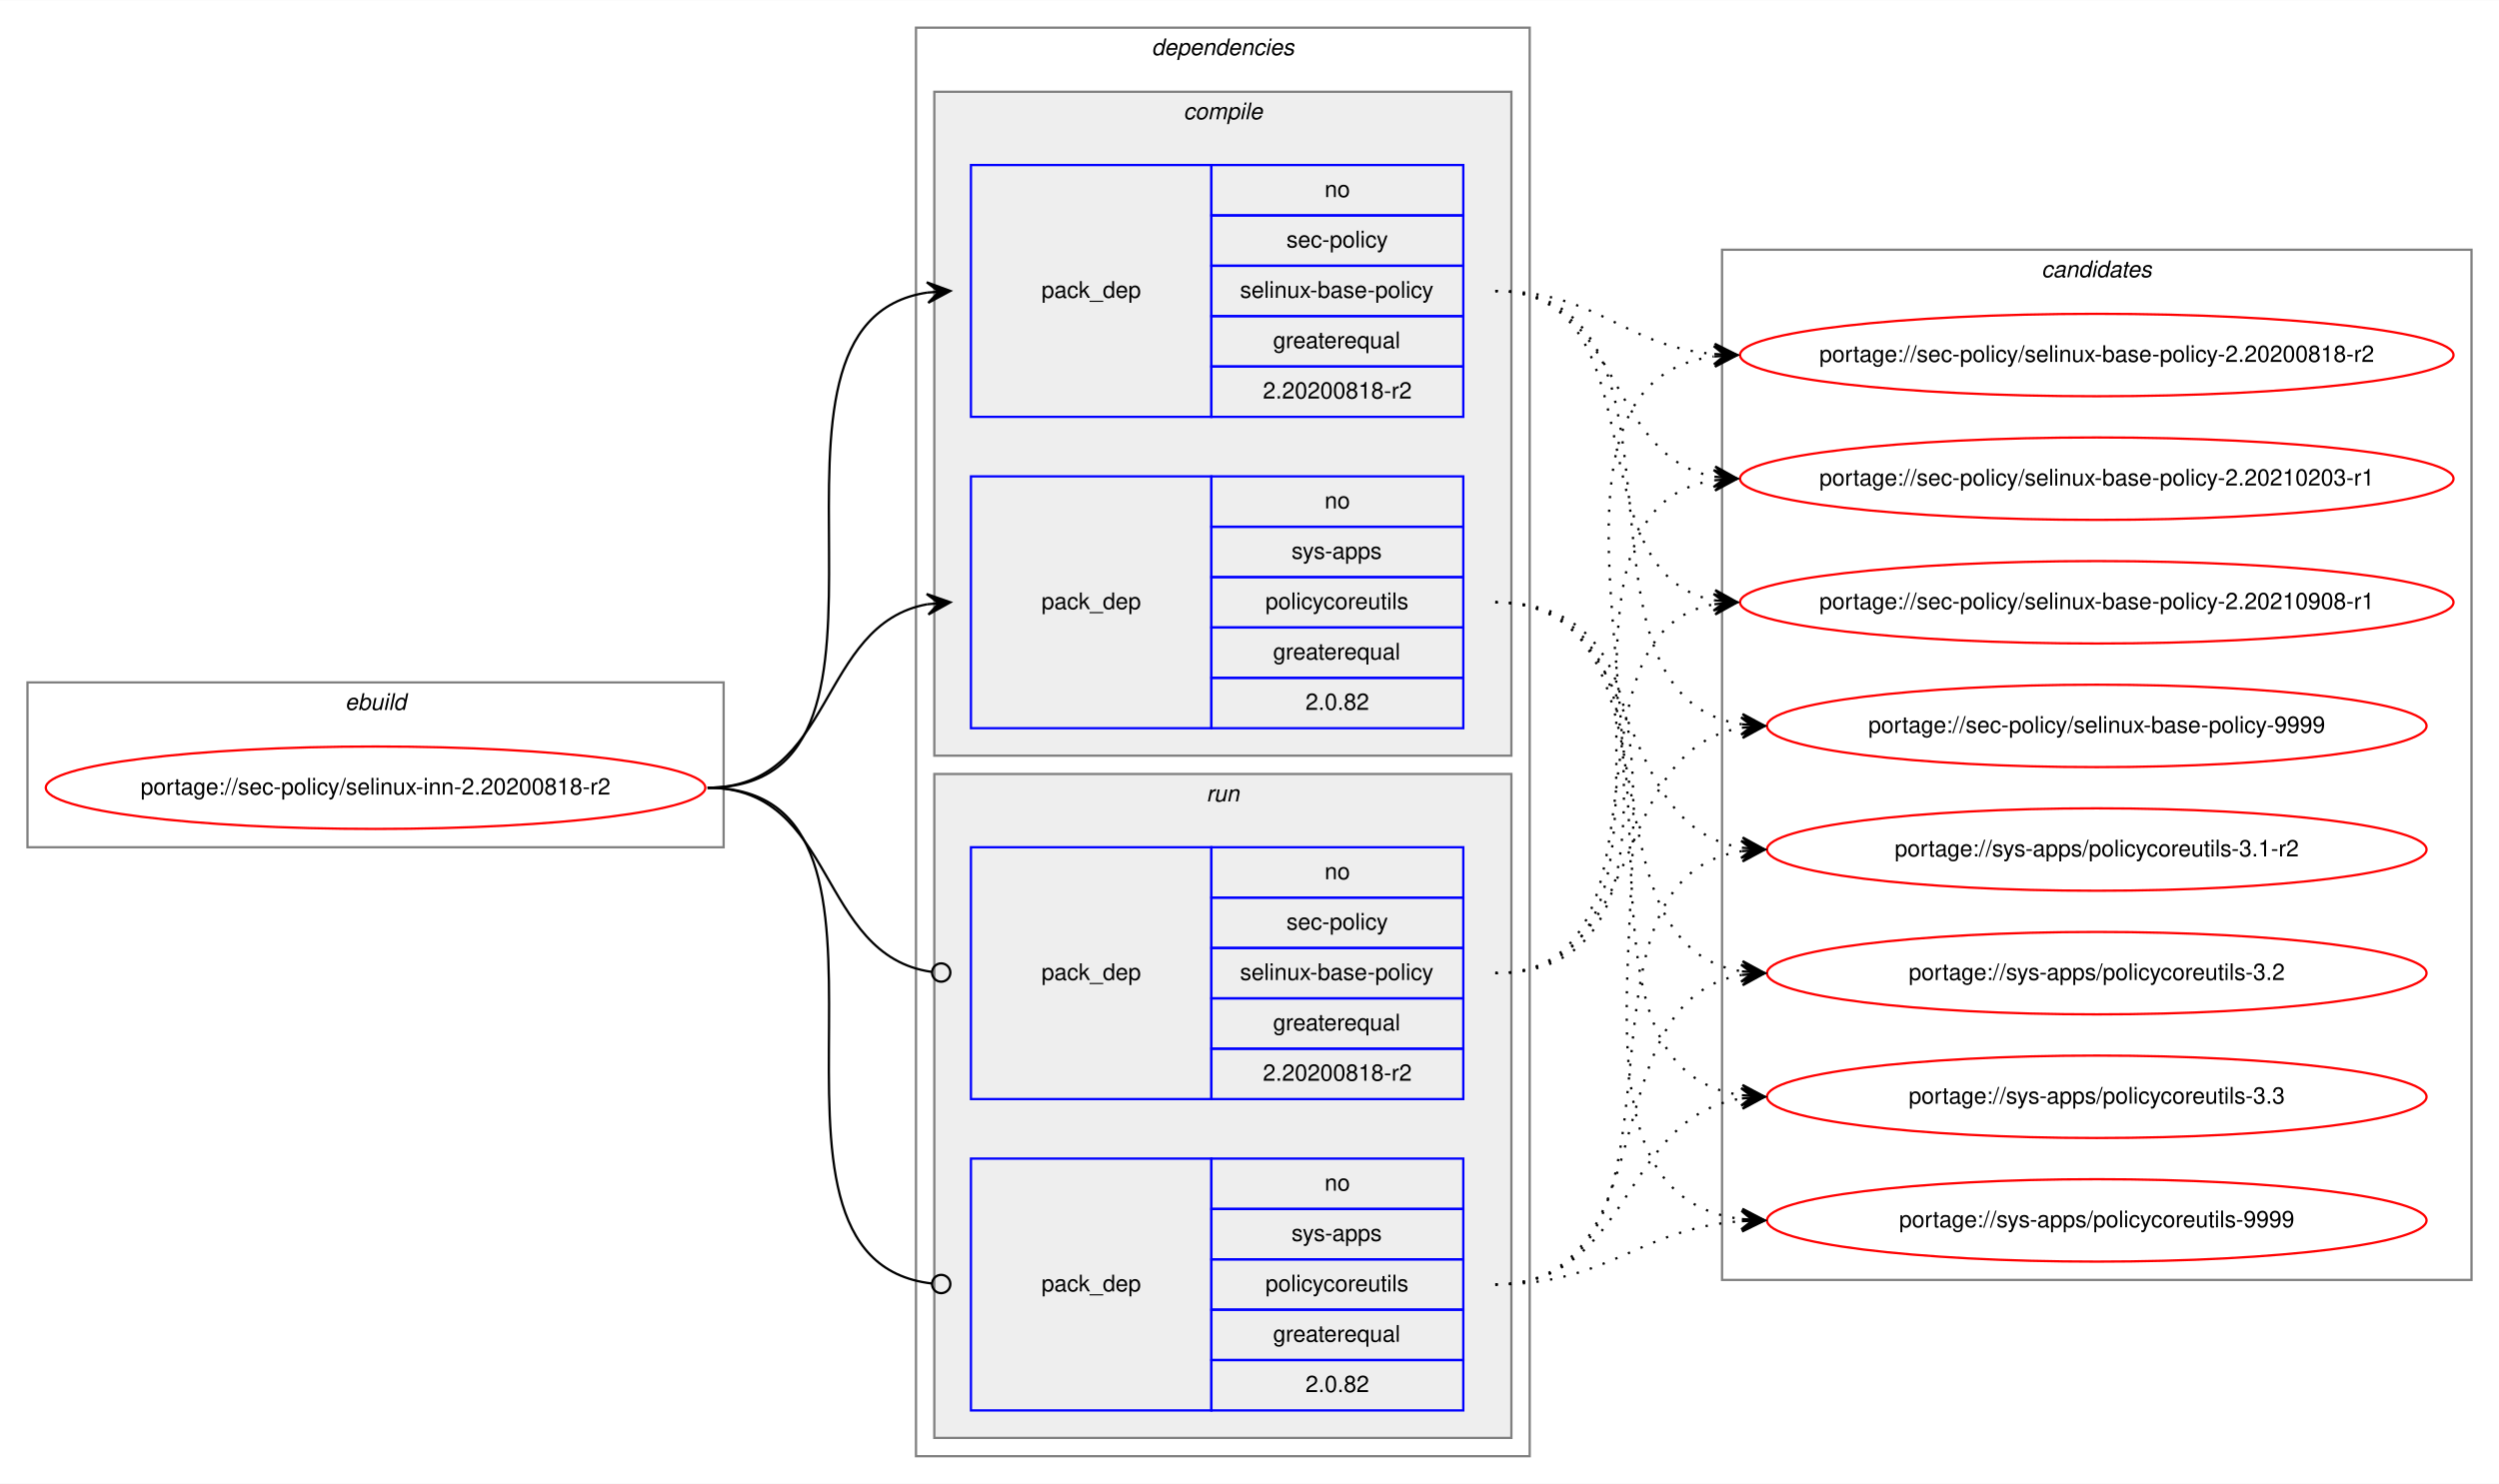
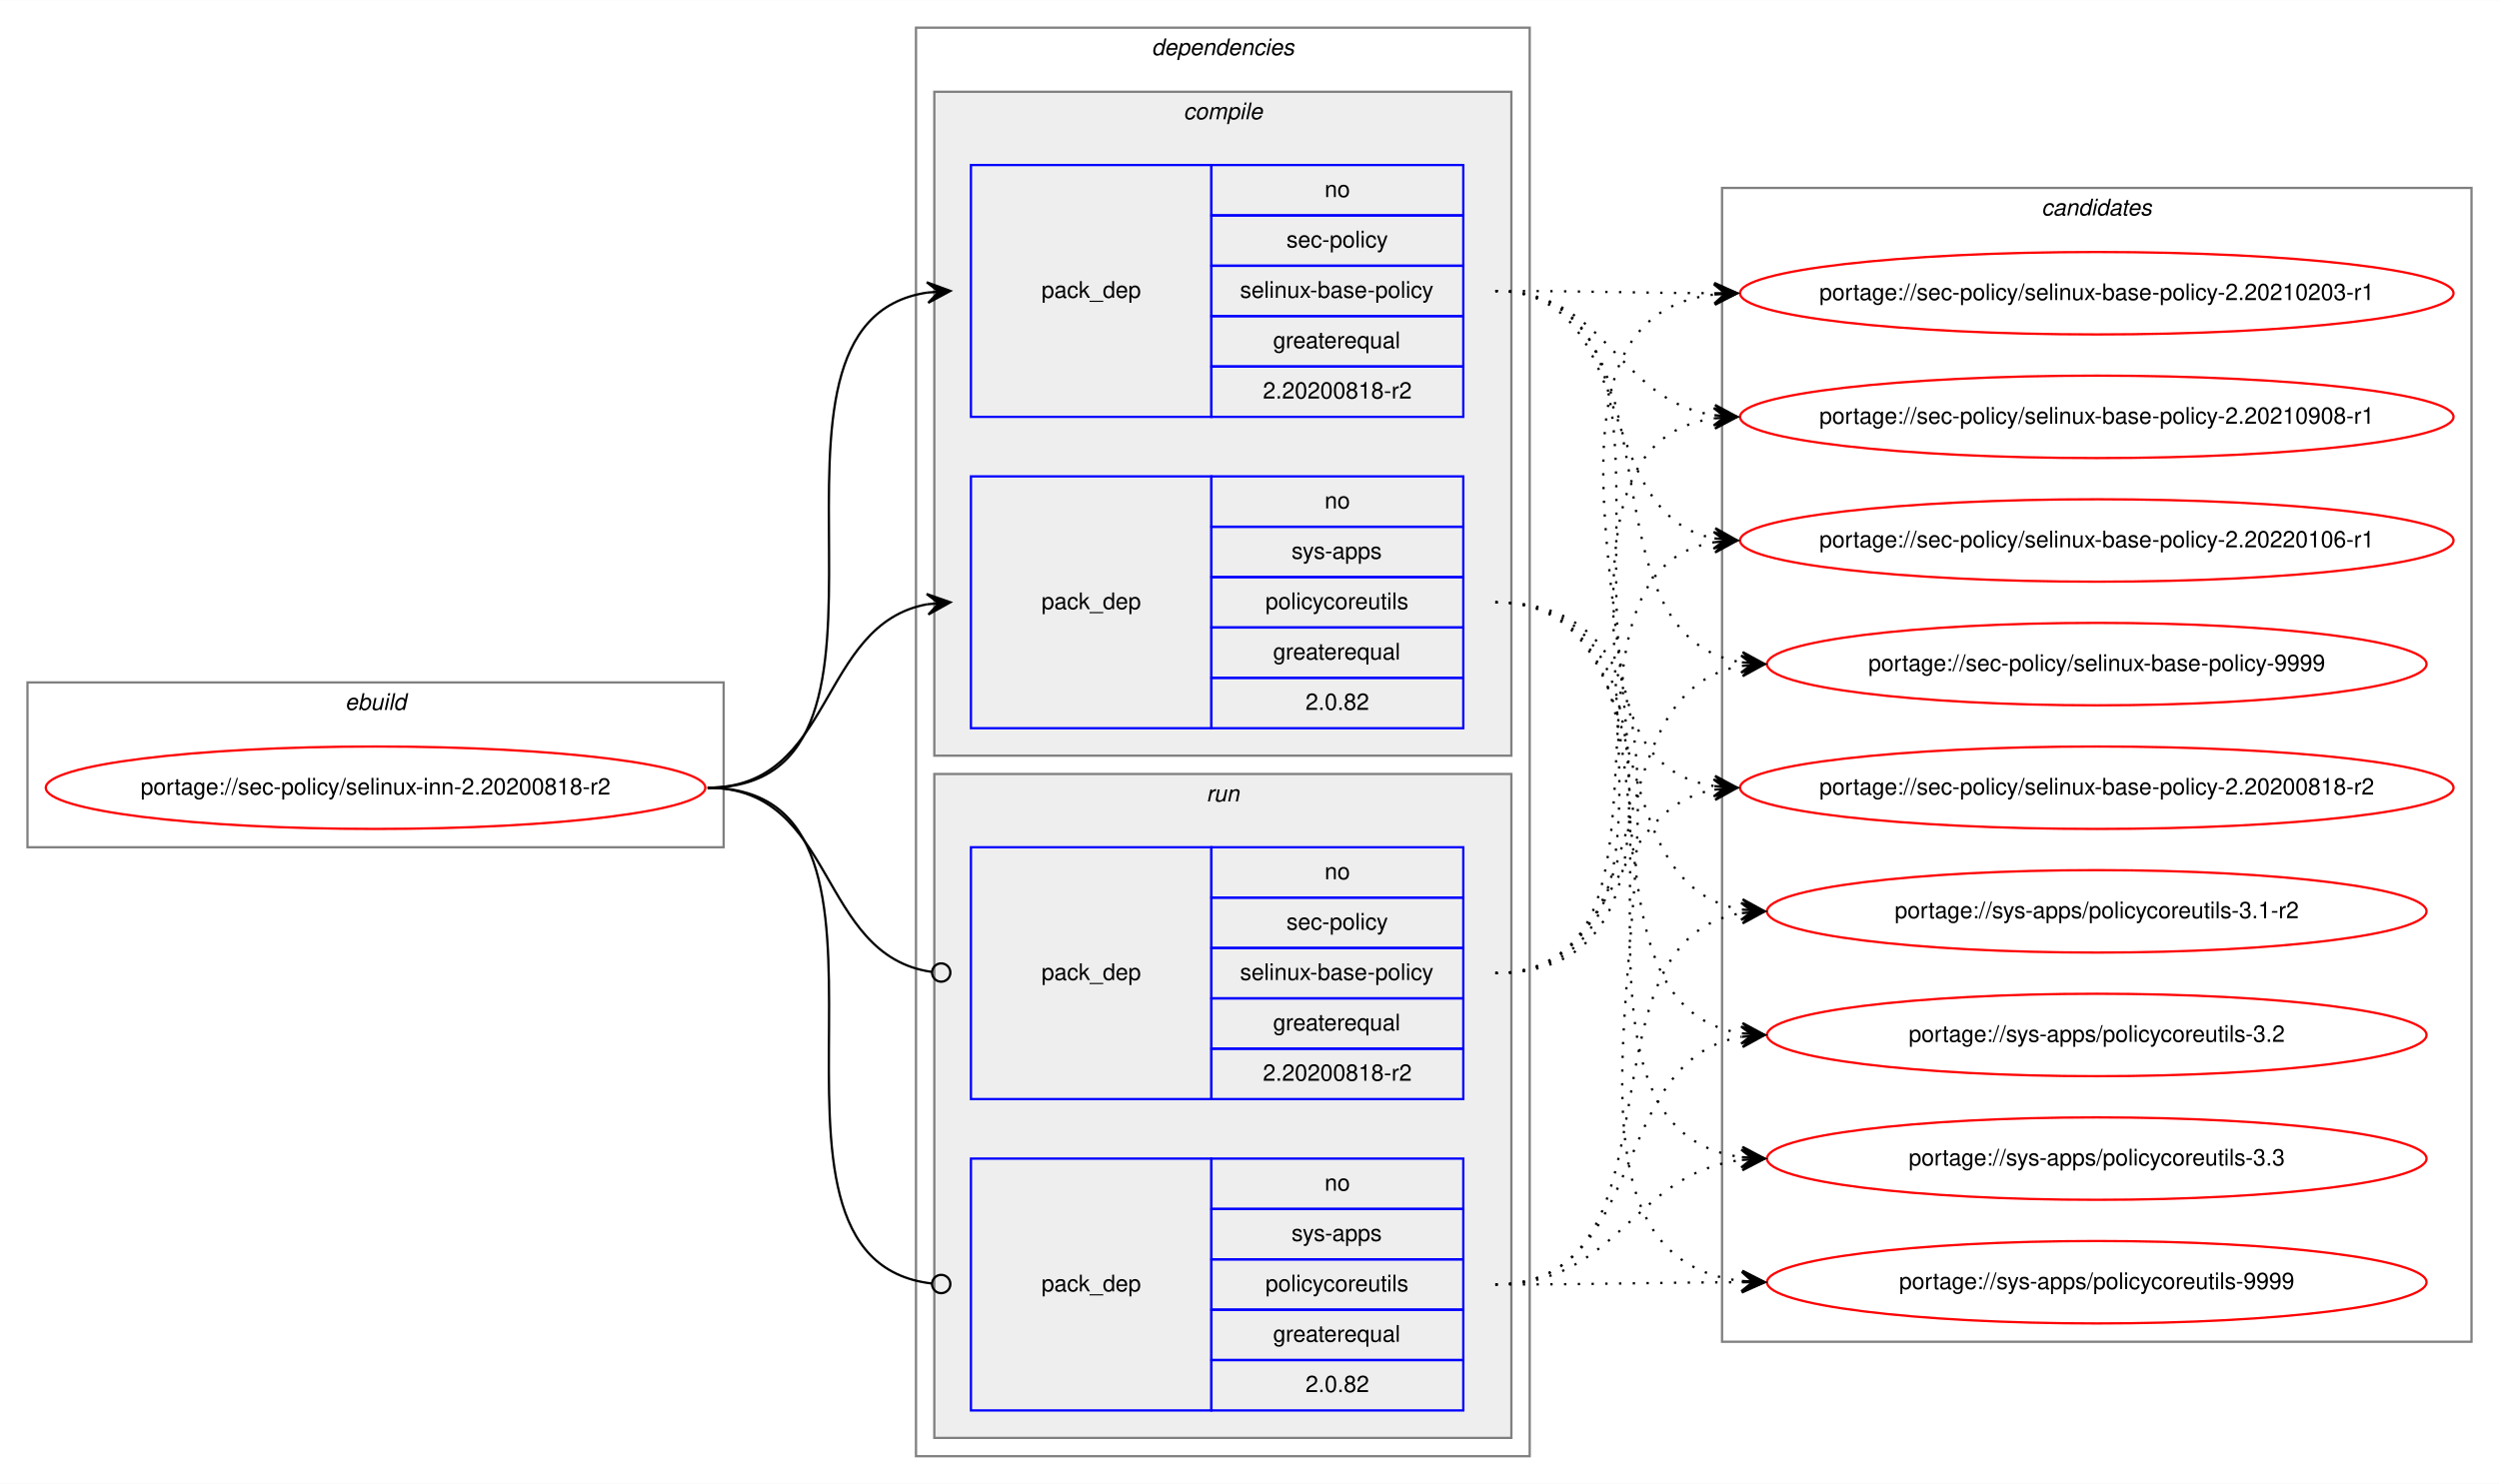
<svg xmlns="http://www.w3.org/2000/svg" xmlns:xlink="http://www.w3.org/1999/xlink" width="1091pt" height="648pt" viewBox="0.00 0.00 1091.28 648.00">
  <g id="graph0" class="graph" transform="scale(1 1) rotate(0) translate(4 644)">
    <polygon fill="white" stroke="transparent" points="-4,4 -4,-644 1087.28,-644 1087.28,4 -4,4" />
    <g id="clust1" class="cluster">
      <polygon fill="none" stroke="gray" points="8,-274 8,-346 312,-346 312,-274 8,-274" />
      <text text-anchor="start" x="146.66" y="-334" font-family="Helvetica,sans-Serif" font-style="italic" font-size="10.00">ebuild</text>
    </g>
    <g id="clust2" class="cluster">
      <polygon fill="none" stroke="gray" points="396,-8 396,-632 664,-632 664,-8 396,-8" />
      <text text-anchor="start" x="498.88" y="-620" font-family="Helvetica,sans-Serif" font-style="italic" font-size="10.00">dependencies</text>
    </g>
    <g id="clust3" class="cluster">
      <polygon fill="#eeeeee" stroke="gray" points="404,-314 404,-604 656,-604 656,-314 404,-314" />
      <text text-anchor="start" x="512.78" y="-592" font-family="Helvetica,sans-Serif" font-style="italic" font-size="10.00">compile</text>
    </g>
    <g id="clust7" class="cluster">
      <polygon fill="#eeeeee" stroke="gray" points="404,-16 404,-306 656,-306 656,-16 404,-16" />
      <text text-anchor="start" x="522.78" y="-294" font-family="Helvetica,sans-Serif" font-style="italic" font-size="10.00">run</text>
    </g>
    <g id="clust10" class="cluster">
-       <polygon fill="none" stroke="gray" points="748,-85 748,-535 1075.28,-535 1075.28,-85 748,-85" />
-       <text text-anchor="start" x="887.47" y="-523" font-family="Helvetica,sans-Serif" font-style="italic" font-size="10.00">candidates</text>
+       <polygon fill="none" stroke="gray" points="748,-58 748,-562 1075.28,-562 1075.28,-58 748,-58" />
+       <text text-anchor="start" x="887.47" y="-550" font-family="Helvetica,sans-Serif" font-style="italic" font-size="10.00">candidates</text>
    </g>
    <g id="node1" class="node">
      <g id="a_node1">
        <a xlink:href="../sec-policy/selinux-inn-2.20200818-r2.svg" xlink:title="portage://sec-policy/selinux-inn-2.20200818-r2">
          <ellipse fill="none" stroke="red" cx="160" cy="-300" rx="144" ry="18" />
          <text text-anchor="middle" x="160" y="-297" font-family="Helvetica,sans-Serif" font-size="10.00">portage://sec-policy/selinux-inn-2.20200818-r2</text>
        </a>
      </g>
    </g>
    <g id="node2" class="node">
      <polygon fill="none" stroke="blue" points="420,-462 420,-572 525,-572 525,-462 420,-462" />
      <text text-anchor="start" x="450.82" y="-514" font-family="Helvetica,sans-Serif" font-size="10.00">pack_dep</text>
      <polygon fill="none" stroke="blue" points="525,-550 525,-572 635,-572 635,-550 525,-550" />
      <text text-anchor="start" x="574.44" y="-558" font-family="Helvetica,sans-Serif" font-size="10.00">no</text>
      <polygon fill="none" stroke="blue" points="525,-528 525,-550 635,-550 635,-528 525,-528" />
      <text text-anchor="start" x="557.78" y="-536" font-family="Helvetica,sans-Serif" font-size="10.00">sec-policy</text>
      <polygon fill="none" stroke="blue" points="525,-506 525,-528 635,-528 635,-506 525,-506" />
      <text text-anchor="start" x="537.5" y="-514" font-family="Helvetica,sans-Serif" font-size="10.00">selinux-base-policy</text>
      <polygon fill="none" stroke="blue" points="525,-484 525,-506 635,-506 635,-484 525,-484" />
      <text text-anchor="start" x="551.94" y="-492" font-family="Helvetica,sans-Serif" font-size="10.00">greaterequal</text>
      <polygon fill="none" stroke="blue" points="525,-462 525,-484 635,-484 635,-462 525,-462" />
      <text text-anchor="start" x="547.49" y="-470" font-family="Helvetica,sans-Serif" font-size="10.00">2.20200818-r2</text>
    </g>
    <g id="edge1" class="edge">
      <path fill="none" stroke="black" d="M305,-300C408.77,-300 310.64,-502.83 401.01,-516.3" />
      <polygon fill="black" stroke="black" points="411,-517 400.71,-520.79 406.01,-516.65 401.02,-516.3 401.02,-516.3 401.02,-516.3 406.01,-516.65 401.34,-511.81 411,-517 411,-517" />
    </g>
    <g id="node3" class="node">
      <polygon fill="none" stroke="blue" points="420,-326 420,-436 525,-436 525,-326 420,-326" />
      <text text-anchor="start" x="450.82" y="-378" font-family="Helvetica,sans-Serif" font-size="10.00">pack_dep</text>
      <polygon fill="none" stroke="blue" points="525,-414 525,-436 635,-436 635,-414 525,-414" />
      <text text-anchor="start" x="574.44" y="-422" font-family="Helvetica,sans-Serif" font-size="10.00">no</text>
      <polygon fill="none" stroke="blue" points="525,-392 525,-414 635,-414 635,-392 525,-392" />
      <text text-anchor="start" x="560" y="-400" font-family="Helvetica,sans-Serif" font-size="10.00">sys-apps</text>
      <polygon fill="none" stroke="blue" points="525,-370 525,-392 635,-392 635,-370 525,-370" />
      <text text-anchor="start" x="548.61" y="-378" font-family="Helvetica,sans-Serif" font-size="10.00">policycoreutils</text>
      <polygon fill="none" stroke="blue" points="525,-348 525,-370 635,-370 635,-348 525,-348" />
      <text text-anchor="start" x="551.94" y="-356" font-family="Helvetica,sans-Serif" font-size="10.00">greaterequal</text>
      <polygon fill="none" stroke="blue" points="525,-326 525,-348 635,-348 635,-326 525,-326" />
      <text text-anchor="start" x="566.1" y="-334" font-family="Helvetica,sans-Serif" font-size="10.00">2.0.82</text>
    </g>
    <g id="edge2" class="edge">
      <path fill="none" stroke="black" d="M305,-300C360.7,-300 352.97,-371.49 400.99,-380.15" />
      <polygon fill="black" stroke="black" points="411,-381 400.65,-384.63 406.02,-380.57 401.04,-380.15 401.04,-380.15 401.04,-380.15 406.02,-380.57 401.42,-375.67 411,-381 411,-381" />
    </g>
    <g id="node4" class="node">
      <polygon fill="none" stroke="blue" points="420,-164 420,-274 525,-274 525,-164 420,-164" />
      <text text-anchor="start" x="450.82" y="-216" font-family="Helvetica,sans-Serif" font-size="10.00">pack_dep</text>
      <polygon fill="none" stroke="blue" points="525,-252 525,-274 635,-274 635,-252 525,-252" />
      <text text-anchor="start" x="574.44" y="-260" font-family="Helvetica,sans-Serif" font-size="10.00">no</text>
      <polygon fill="none" stroke="blue" points="525,-230 525,-252 635,-252 635,-230 525,-230" />
      <text text-anchor="start" x="557.78" y="-238" font-family="Helvetica,sans-Serif" font-size="10.00">sec-policy</text>
      <polygon fill="none" stroke="blue" points="525,-208 525,-230 635,-230 635,-208 525,-208" />
      <text text-anchor="start" x="537.5" y="-216" font-family="Helvetica,sans-Serif" font-size="10.00">selinux-base-policy</text>
      <polygon fill="none" stroke="blue" points="525,-186 525,-208 635,-208 635,-186 525,-186" />
      <text text-anchor="start" x="551.94" y="-194" font-family="Helvetica,sans-Serif" font-size="10.00">greaterequal</text>
      <polygon fill="none" stroke="blue" points="525,-164 525,-186 635,-186 635,-164 525,-164" />
      <text text-anchor="start" x="547.49" y="-172" font-family="Helvetica,sans-Serif" font-size="10.00">2.20200818-r2</text>
    </g>
    <g id="edge3" class="edge">
      <path fill="none" stroke="black" d="M305,-300C361.4,-300 352.77,-226.72 402.81,-219.56" />
      <ellipse fill="none" stroke="black" cx="407.01" cy="-219.27" rx="4" ry="4" />
    </g>
    <g id="node5" class="node">
      <polygon fill="none" stroke="blue" points="420,-28 420,-138 525,-138 525,-28 420,-28" />
      <text text-anchor="start" x="450.82" y="-80" font-family="Helvetica,sans-Serif" font-size="10.00">pack_dep</text>
      <polygon fill="none" stroke="blue" points="525,-116 525,-138 635,-138 635,-116 525,-116" />
      <text text-anchor="start" x="574.44" y="-124" font-family="Helvetica,sans-Serif" font-size="10.00">no</text>
      <polygon fill="none" stroke="blue" points="525,-94 525,-116 635,-116 635,-94 525,-94" />
      <text text-anchor="start" x="560" y="-102" font-family="Helvetica,sans-Serif" font-size="10.00">sys-apps</text>
      <polygon fill="none" stroke="blue" points="525,-72 525,-94 635,-94 635,-72 525,-72" />
      <text text-anchor="start" x="548.61" y="-80" font-family="Helvetica,sans-Serif" font-size="10.00">policycoreutils</text>
      <polygon fill="none" stroke="blue" points="525,-50 525,-72 635,-72 635,-50 525,-50" />
      <text text-anchor="start" x="551.94" y="-58" font-family="Helvetica,sans-Serif" font-size="10.00">greaterequal</text>
      <polygon fill="none" stroke="blue" points="525,-28 525,-50 635,-50 635,-28 525,-28" />
      <text text-anchor="start" x="566.1" y="-36" font-family="Helvetica,sans-Serif" font-size="10.00">2.0.82</text>
    </g>
    <g id="edge4" class="edge">
      <path fill="none" stroke="black" d="M305,-300C409.51,-300 309.24,-94.29 402.95,-83.44" />
      <ellipse fill="none" stroke="black" cx="407.01" cy="-83.22" rx="4" ry="4" />
    </g>
    <g id="node6" class="node">
      <g id="a_node6">
        <a xlink:href="../sec-policy/selinux-base-policy-2.20200818-r2.svg" xlink:title="portage://sec-policy/selinux-base-policy-2.20200818-r2">
-           <ellipse fill="none" stroke="red" cx="911.64" cy="-489" rx="155.78" ry="18" />
-           <text text-anchor="middle" x="911.64" y="-486" font-family="Helvetica,sans-Serif" font-size="10.00">portage://sec-policy/selinux-base-policy-2.20200818-r2</text>
+           <ellipse fill="none" stroke="red" cx="911.64" cy="-300" rx="155.78" ry="18" />
+           <text text-anchor="middle" x="911.64" y="-297" font-family="Helvetica,sans-Serif" font-size="10.00">portage://sec-policy/selinux-base-policy-2.20200818-r2</text>
        </a>
      </g>
    </g>
    <g id="edge5" class="edge">
-       <path fill="none" stroke="black" stroke-dasharray="1,5" d="M649,-517C693.97,-517 704.59,-493 744.46,-489.44" />
-       <polygon fill="black" stroke="black" points="754.64,-489 744.84,-493.93 749.65,-489.22 744.65,-489.43 744.65,-489.43 744.65,-489.43 749.65,-489.22 744.46,-484.94 754.64,-489 754.64,-489" />
+       <path fill="none" stroke="black" stroke-dasharray="1,5" d="M649,-517C752.7,-517 654.37,-314.17 744.66,-300.7" />
+       <polygon fill="black" stroke="black" points="754.64,-300 744.98,-305.19 749.65,-300.35 744.67,-300.7 744.67,-300.7 744.67,-300.7 749.65,-300.35 744.35,-296.21 754.64,-300 754.64,-300" />
    </g>
    <g id="node7" class="node">
      <g id="a_node7">
        <a xlink:href="../sec-policy/selinux-base-policy-2.20210203-r1.svg" xlink:title="portage://sec-policy/selinux-base-policy-2.20210203-r1">
-           <ellipse fill="none" stroke="red" cx="911.64" cy="-435" rx="155.78" ry="18" />
-           <text text-anchor="middle" x="911.64" y="-432" font-family="Helvetica,sans-Serif" font-size="10.00">portage://sec-policy/selinux-base-policy-2.20210203-r1</text>
+           <ellipse fill="none" stroke="red" cx="911.64" cy="-516" rx="155.78" ry="18" />
+           <text text-anchor="middle" x="911.64" y="-513" font-family="Helvetica,sans-Serif" font-size="10.00">portage://sec-policy/selinux-base-policy-2.20210203-r1</text>
        </a>
      </g>
    </g>
    <g id="edge6" class="edge">
-       <path fill="none" stroke="black" stroke-dasharray="1,5" d="M649,-517C704.84,-517 696.54,-444.63 744.61,-435.87" />
-       <polygon fill="black" stroke="black" points="754.64,-435 745.07,-440.34 749.66,-435.43 744.68,-435.86 744.68,-435.86 744.68,-435.86 749.66,-435.43 744.29,-431.38 754.64,-435 754.64,-435" />
+       <path fill="none" stroke="black" stroke-dasharray="1,5" d="M649,-517C692.29,-517 705.64,-516.15 744.25,-516.02" />
+       <polygon fill="black" stroke="black" points="754.64,-516 744.65,-520.52 749.64,-516.01 744.64,-516.02 744.64,-516.02 744.64,-516.02 749.64,-516.01 744.63,-511.52 754.64,-516 754.64,-516" />
    </g>
    <g id="node8" class="node">
      <g id="a_node8">
        <a xlink:href="../sec-policy/selinux-base-policy-2.20210908-r1.svg" xlink:title="portage://sec-policy/selinux-base-policy-2.20210908-r1">
-           <ellipse fill="none" stroke="red" cx="911.64" cy="-381" rx="155.78" ry="18" />
-           <text text-anchor="middle" x="911.64" y="-378" font-family="Helvetica,sans-Serif" font-size="10.00">portage://sec-policy/selinux-base-policy-2.20210908-r1</text>
+           <ellipse fill="none" stroke="red" cx="911.64" cy="-462" rx="155.78" ry="18" />
+           <text text-anchor="middle" x="911.64" y="-459" font-family="Helvetica,sans-Serif" font-size="10.00">portage://sec-policy/selinux-base-policy-2.20210908-r1</text>
        </a>
      </g>
    </g>
    <g id="edge7" class="edge">
-       <path fill="none" stroke="black" stroke-dasharray="1,5" d="M649,-517C721.95,-517 682.28,-393.45 744.67,-381.87" />
-       <polygon fill="black" stroke="black" points="754.64,-381 745.07,-386.35 749.66,-381.43 744.68,-381.87 744.68,-381.87 744.68,-381.87 749.66,-381.43 744.29,-377.38 754.64,-381 754.64,-381" />
+       <path fill="none" stroke="black" stroke-dasharray="1,5" d="M649,-517C698.32,-517 701.49,-469.26 744.5,-462.74" />
+       <polygon fill="black" stroke="black" points="754.64,-462 744.99,-467.21 749.65,-462.36 744.67,-462.72 744.67,-462.72 744.67,-462.72 749.65,-462.36 744.34,-458.24 754.64,-462 754.64,-462" />
    </g>
    <g id="node9" class="node">
      <g id="a_node9">
-         <a xlink:href="../sec-policy/selinux-base-policy-9999.svg" xlink:title="portage://sec-policy/selinux-base-policy-9999">
-           <ellipse fill="none" stroke="red" cx="911.64" cy="-327" rx="144" ry="18" />
-           <text text-anchor="middle" x="911.64" y="-324" font-family="Helvetica,sans-Serif" font-size="10.00">portage://sec-policy/selinux-base-policy-9999</text>
+         <a xlink:href="../sec-policy/selinux-base-policy-2.20220106-r1.svg" xlink:title="portage://sec-policy/selinux-base-policy-2.20220106-r1">
+           <ellipse fill="none" stroke="red" cx="911.64" cy="-408" rx="155.78" ry="18" />
+           <text text-anchor="middle" x="911.64" y="-405" font-family="Helvetica,sans-Serif" font-size="10.00">portage://sec-policy/selinux-base-policy-2.20220106-r1</text>
        </a>
      </g>
    </g>
    <g id="edge8" class="edge">
-       <path fill="none" stroke="black" stroke-dasharray="1,5" d="M649,-517C744.73,-517 672.94,-340.48 756.56,-327.73" />
-       <polygon fill="black" stroke="black" points="766.64,-327 756.99,-332.21 761.65,-327.36 756.67,-327.72 756.67,-327.72 756.67,-327.72 761.65,-327.36 756.34,-323.23 766.64,-327 766.64,-327" />
+       <path fill="none" stroke="black" stroke-dasharray="1,5" d="M649,-517C712.77,-517 690.09,-419.6 744.41,-408.94" />
+       <polygon fill="black" stroke="black" points="754.64,-408 745.1,-413.4 749.66,-408.46 744.68,-408.92 744.68,-408.92 744.68,-408.92 749.66,-408.46 744.27,-404.44 754.64,-408 754.64,-408" />
    </g>
    <g id="node10" class="node">
      <g id="a_node10">
-         <a xlink:href="../sys-apps/policycoreutils-3.1-r2.svg" xlink:title="portage://sys-apps/policycoreutils-3.1-r2">
-           <ellipse fill="none" stroke="red" cx="911.64" cy="-273" rx="144" ry="18" />
-           <text text-anchor="middle" x="911.64" y="-270" font-family="Helvetica,sans-Serif" font-size="10.00">portage://sys-apps/policycoreutils-3.1-r2</text>
+         <a xlink:href="../sec-policy/selinux-base-policy-9999.svg" xlink:title="portage://sec-policy/selinux-base-policy-9999">
+           <ellipse fill="none" stroke="red" cx="911.64" cy="-354" rx="144" ry="18" />
+           <text text-anchor="middle" x="911.64" y="-351" font-family="Helvetica,sans-Serif" font-size="10.00">portage://sec-policy/selinux-base-policy-9999</text>
        </a>
      </g>
    </g>
    <g id="edge9" class="edge">
-       <path fill="none" stroke="black" stroke-dasharray="1,5" d="M649,-381C716.37,-381 697.89,-283.69 756.54,-273.81" />
-       <polygon fill="black" stroke="black" points="766.64,-273 757.03,-278.28 761.66,-273.4 756.67,-273.8 756.67,-273.8 756.67,-273.8 761.66,-273.4 756.31,-269.31 766.64,-273 766.64,-273" />
+       <path fill="none" stroke="black" stroke-dasharray="1,5" d="M649,-517C734.68,-517 682.05,-367.1 756.39,-354.8" />
+       <polygon fill="black" stroke="black" points="766.64,-354 757.02,-359.26 761.66,-354.39 756.67,-354.78 756.67,-354.78 756.67,-354.78 761.66,-354.39 756.32,-350.29 766.64,-354 766.64,-354" />
    </g>
    <g id="node11" class="node">
      <g id="a_node11">
-         <a xlink:href="../sys-apps/policycoreutils-3.2.svg" xlink:title="portage://sys-apps/policycoreutils-3.2">
-           <ellipse fill="none" stroke="red" cx="911.64" cy="-219" rx="144" ry="18" />
-           <text text-anchor="middle" x="911.64" y="-216" font-family="Helvetica,sans-Serif" font-size="10.00">portage://sys-apps/policycoreutils-3.2</text>
+         <a xlink:href="../sys-apps/policycoreutils-3.1-r2.svg" xlink:title="portage://sys-apps/policycoreutils-3.1-r2">
+           <ellipse fill="none" stroke="red" cx="911.64" cy="-246" rx="144" ry="18" />
+           <text text-anchor="middle" x="911.64" y="-243" font-family="Helvetica,sans-Serif" font-size="10.00">portage://sys-apps/policycoreutils-3.1-r2</text>
        </a>
      </g>
    </g>
    <g id="edge10" class="edge">
-       <path fill="none" stroke="black" stroke-dasharray="1,5" d="M649,-381C734.33,-381 682.36,-232.02 756.43,-219.8" />
-       <polygon fill="black" stroke="black" points="766.64,-219 757.02,-224.26 761.66,-219.39 756.67,-219.78 756.67,-219.78 756.67,-219.78 761.66,-219.39 756.32,-215.29 766.64,-219 766.64,-219" />
+       <path fill="none" stroke="black" stroke-dasharray="1,5" d="M649,-381C725.01,-381 690.54,-257.86 756.63,-246.79" />
+       <polygon fill="black" stroke="black" points="766.64,-246 757.03,-251.28 761.66,-246.39 756.67,-246.79 756.67,-246.79 756.67,-246.79 761.66,-246.39 756.32,-242.3 766.64,-246 766.64,-246" />
    </g>
    <g id="node12" class="node">
      <g id="a_node12">
-         <a xlink:href="../sys-apps/policycoreutils-3.3.svg" xlink:title="portage://sys-apps/policycoreutils-3.3">
-           <ellipse fill="none" stroke="red" cx="911.64" cy="-165" rx="144" ry="18" />
-           <text text-anchor="middle" x="911.64" y="-162" font-family="Helvetica,sans-Serif" font-size="10.00">portage://sys-apps/policycoreutils-3.3</text>
+         <a xlink:href="../sys-apps/policycoreutils-3.2.svg" xlink:title="portage://sys-apps/policycoreutils-3.2">
+           <ellipse fill="none" stroke="red" cx="911.64" cy="-192" rx="144" ry="18" />
+           <text text-anchor="middle" x="911.64" y="-189" font-family="Helvetica,sans-Serif" font-size="10.00">portage://sys-apps/policycoreutils-3.2</text>
        </a>
      </g>
    </g>
    <g id="edge11" class="edge">
-       <path fill="none" stroke="black" stroke-dasharray="1,5" d="M649,-381C754.69,-381 663.8,-179.11 756.43,-165.7" />
-       <polygon fill="black" stroke="black" points="766.64,-165 756.97,-170.17 761.65,-165.34 756.66,-165.68 756.66,-165.68 756.66,-165.68 761.65,-165.34 756.36,-161.19 766.64,-165 766.64,-165" />
+       <path fill="none" stroke="black" stroke-dasharray="1,5" d="M649,-381C744.37,-381 673.26,-205.41 756.6,-192.72" />
+       <polygon fill="black" stroke="black" points="766.64,-192 756.99,-197.21 761.65,-192.36 756.67,-192.72 756.67,-192.72 756.67,-192.72 761.65,-192.36 756.34,-188.23 766.64,-192 766.64,-192" />
    </g>
    <g id="node13" class="node">
      <g id="a_node13">
+         <a xlink:href="../sys-apps/policycoreutils-3.3.svg" xlink:title="portage://sys-apps/policycoreutils-3.3">
+           <ellipse fill="none" stroke="red" cx="911.64" cy="-138" rx="144" ry="18" />
+           <text text-anchor="middle" x="911.64" y="-135" font-family="Helvetica,sans-Serif" font-size="10.00">portage://sys-apps/policycoreutils-3.3</text>
+         </a>
+       </g>
+     </g>
+     <g id="edge12" class="edge">
+       <path fill="none" stroke="black" stroke-dasharray="1,5" d="M649,-381C765.36,-381 653.84,-152.49 756.4,-138.65" />
+       <polygon fill="black" stroke="black" points="766.64,-138 756.95,-143.13 761.65,-138.32 756.66,-138.64 756.66,-138.64 756.66,-138.64 761.65,-138.32 756.37,-134.15 766.64,-138 766.64,-138" />
+     </g>
+     <g id="node14" class="node">
+       <g id="a_node14">
        <a xlink:href="../sys-apps/policycoreutils-9999.svg" xlink:title="portage://sys-apps/policycoreutils-9999">
-           <ellipse fill="none" stroke="red" cx="911.64" cy="-111" rx="144" ry="18" />
-           <text text-anchor="middle" x="911.64" y="-108" font-family="Helvetica,sans-Serif" font-size="10.00">portage://sys-apps/policycoreutils-9999</text>
-         </a>
-       </g>
-     </g>
-     <g id="edge12" class="edge">
-       <path fill="none" stroke="black" stroke-dasharray="1,5" d="M649,-381C776.32,-381 643.42,-125.56 756.51,-111.59" />
-       <polygon fill="black" stroke="black" points="766.64,-111 756.92,-116.08 761.65,-111.29 756.66,-111.59 756.66,-111.59 756.66,-111.59 761.65,-111.29 756.39,-107.09 766.64,-111 766.64,-111" />
+           <ellipse fill="none" stroke="red" cx="911.64" cy="-84" rx="144" ry="18" />
+           <text text-anchor="middle" x="911.64" y="-81" font-family="Helvetica,sans-Serif" font-size="10.00">portage://sys-apps/policycoreutils-9999</text>
+         </a>
+       </g>
    </g>
    <g id="edge13" class="edge">
-       <path fill="none" stroke="black" stroke-dasharray="1,5" d="M649,-219C774.21,-219 634.17,-473.92 744.36,-488.36" />
-       <polygon fill="black" stroke="black" points="754.64,-489 744.38,-492.87 749.65,-488.69 744.66,-488.38 744.66,-488.38 744.66,-488.38 749.65,-488.69 744.94,-483.89 754.64,-489 754.64,-489" />
+       <path fill="none" stroke="black" stroke-dasharray="1,5" d="M649,-381C787.37,-381 632.91,-98.89 756.41,-84.56" />
+       <polygon fill="black" stroke="black" points="766.64,-84 756.9,-89.04 761.65,-84.28 756.66,-84.55 756.66,-84.55 756.66,-84.55 761.65,-84.28 756.41,-80.06 766.64,-84 766.64,-84" />
    </g>
    <g id="edge14" class="edge">
-       <path fill="none" stroke="black" stroke-dasharray="1,5" d="M649,-219C752.21,-219 654.91,-420.49 744.42,-434.26" />
-       <polygon fill="black" stroke="black" points="754.64,-435 744.34,-438.77 749.65,-434.64 744.67,-434.28 744.67,-434.28 744.67,-434.28 749.65,-434.64 744.99,-429.79 754.64,-435 754.64,-435" />
+       <path fill="none" stroke="black" stroke-dasharray="1,5" d="M649,-219C704.58,-219 696.75,-290.49 744.65,-299.15" />
+       <polygon fill="black" stroke="black" points="754.64,-300 744.29,-303.63 749.66,-299.57 744.68,-299.15 744.68,-299.15 744.68,-299.15 749.66,-299.57 745.06,-294.66 754.64,-300 754.64,-300" />
    </g>
    <g id="edge15" class="edge">
-       <path fill="none" stroke="black" stroke-dasharray="1,5" d="M649,-219C731.26,-219 674.1,-367.38 744.38,-380.13" />
-       <polygon fill="black" stroke="black" points="754.64,-381 744.3,-384.64 749.66,-380.58 744.68,-380.15 744.68,-380.15 744.68,-380.15 749.66,-380.58 745.06,-375.67 754.64,-381 754.64,-381" />
+       <path fill="none" stroke="black" stroke-dasharray="1,5" d="M649,-219C785.54,-219 623.2,-501.11 744.57,-515.44" />
+       <polygon fill="black" stroke="black" points="754.64,-516 744.41,-519.93 749.65,-515.72 744.66,-515.44 744.66,-515.44 744.66,-515.44 749.65,-515.72 744.91,-510.95 754.64,-516 754.64,-516" />
    </g>
    <g id="edge16" class="edge">
-       <path fill="none" stroke="black" stroke-dasharray="1,5" d="M649,-219C716.37,-219 697.89,-316.31 756.54,-326.19" />
-       <polygon fill="black" stroke="black" points="766.64,-327 756.31,-330.69 761.66,-326.6 756.67,-326.2 756.67,-326.2 756.67,-326.2 761.66,-326.6 757.03,-321.72 766.64,-327 766.64,-327" />
+       <path fill="none" stroke="black" stroke-dasharray="1,5" d="M649,-219C763.2,-219 644.51,-447.51 744.61,-461.35" />
+       <polygon fill="black" stroke="black" points="754.64,-462 744.37,-465.84 749.65,-461.67 744.66,-461.35 744.66,-461.35 744.66,-461.35 749.65,-461.67 744.96,-456.86 754.64,-462 754.64,-462" />
    </g>
    <g id="edge17" class="edge">
-       <path fill="none" stroke="black" stroke-dasharray="1,5" d="M649,-83C744.73,-83 672.94,-259.52 756.56,-272.27" />
-       <polygon fill="black" stroke="black" points="766.64,-273 756.34,-276.77 761.65,-272.64 756.67,-272.28 756.67,-272.28 756.67,-272.28 761.65,-272.64 756.99,-267.79 766.64,-273 766.64,-273" />
+       <path fill="none" stroke="black" stroke-dasharray="1,5" d="M649,-219C741.66,-219 664.6,-394.23 744.67,-407.24" />
+       <polygon fill="black" stroke="black" points="754.64,-408 744.33,-411.73 749.66,-407.62 744.67,-407.24 744.67,-407.24 744.67,-407.24 749.66,-407.62 745.01,-402.75 754.64,-408 754.64,-408" />
    </g>
    <g id="edge18" class="edge">
-       <path fill="none" stroke="black" stroke-dasharray="1,5" d="M649,-83C725.33,-83 690.27,-207.06 756.59,-218.2" />
-       <polygon fill="black" stroke="black" points="766.64,-219 756.32,-222.69 761.66,-218.6 756.67,-218.21 756.67,-218.21 756.67,-218.21 761.66,-218.6 757.03,-213.72 766.64,-219 766.64,-219" />
+       <path fill="none" stroke="black" stroke-dasharray="1,5" d="M649,-219C725.01,-219 690.54,-342.14 756.63,-353.21" />
+       <polygon fill="black" stroke="black" points="766.64,-354 756.32,-357.7 761.66,-353.61 756.67,-353.21 756.67,-353.21 756.67,-353.21 761.66,-353.61 757.03,-348.72 766.64,-354 766.64,-354" />
    </g>
    <g id="edge19" class="edge">
-       <path fill="none" stroke="black" stroke-dasharray="1,5" d="M649,-83C709.12,-83 703.79,-155.97 756.49,-164.24" />
-       <polygon fill="black" stroke="black" points="766.64,-165 756.33,-168.74 761.66,-164.63 756.67,-164.25 756.67,-164.25 756.67,-164.25 761.66,-164.63 757,-159.77 766.64,-165 766.64,-165" />
+       <path fill="none" stroke="black" stroke-dasharray="1,5" d="M649,-83C734.68,-83 682.05,-232.9 756.39,-245.2" />
+       <polygon fill="black" stroke="black" points="766.64,-246 756.32,-249.71 761.66,-245.61 756.67,-245.22 756.67,-245.22 756.67,-245.22 761.66,-245.61 757.02,-240.74 766.64,-246 766.64,-246" />
    </g>
    <g id="edge20" class="edge">
-       <path fill="none" stroke="black" stroke-dasharray="1,5" d="M649,-83C699.18,-83 711.36,-107.4 756.49,-110.65" />
-       <polygon fill="black" stroke="black" points="766.64,-111 756.49,-115.15 761.64,-110.83 756.65,-110.65 756.65,-110.65 756.65,-110.65 761.64,-110.83 756.8,-106.15 766.64,-111 766.64,-111" />
+       <path fill="none" stroke="black" stroke-dasharray="1,5" d="M649,-83C716.66,-83 697.65,-181.21 756.5,-191.19" />
+       <polygon fill="black" stroke="black" points="766.64,-192 756.31,-195.68 761.66,-191.6 756.67,-191.2 756.67,-191.2 756.67,-191.2 761.66,-191.6 757.03,-186.71 766.64,-192 766.64,-192" />
+     </g>
+     <g id="edge21" class="edge">
+       <path fill="none" stroke="black" stroke-dasharray="1,5" d="M649,-83C703.11,-83 708.43,-131.34 756.44,-137.38" />
+       <polygon fill="black" stroke="black" points="766.64,-138 756.39,-141.89 761.65,-137.7 756.66,-137.4 756.66,-137.4 756.66,-137.4 761.65,-137.7 756.93,-132.9 766.64,-138 766.64,-138" />
+     </g>
+     <g id="edge22" class="edge">
+       <path fill="none" stroke="black" stroke-dasharray="1,5" d="M649,-83C697.71,-83 712.38,-83.87 756.44,-83.99" />
+       <polygon fill="black" stroke="black" points="766.64,-84 756.64,-88.49 761.64,-83.99 756.64,-83.99 756.64,-83.99 756.64,-83.99 761.64,-83.99 756.65,-79.49 766.64,-84 766.64,-84" />
    </g>
  </g>
</svg>
